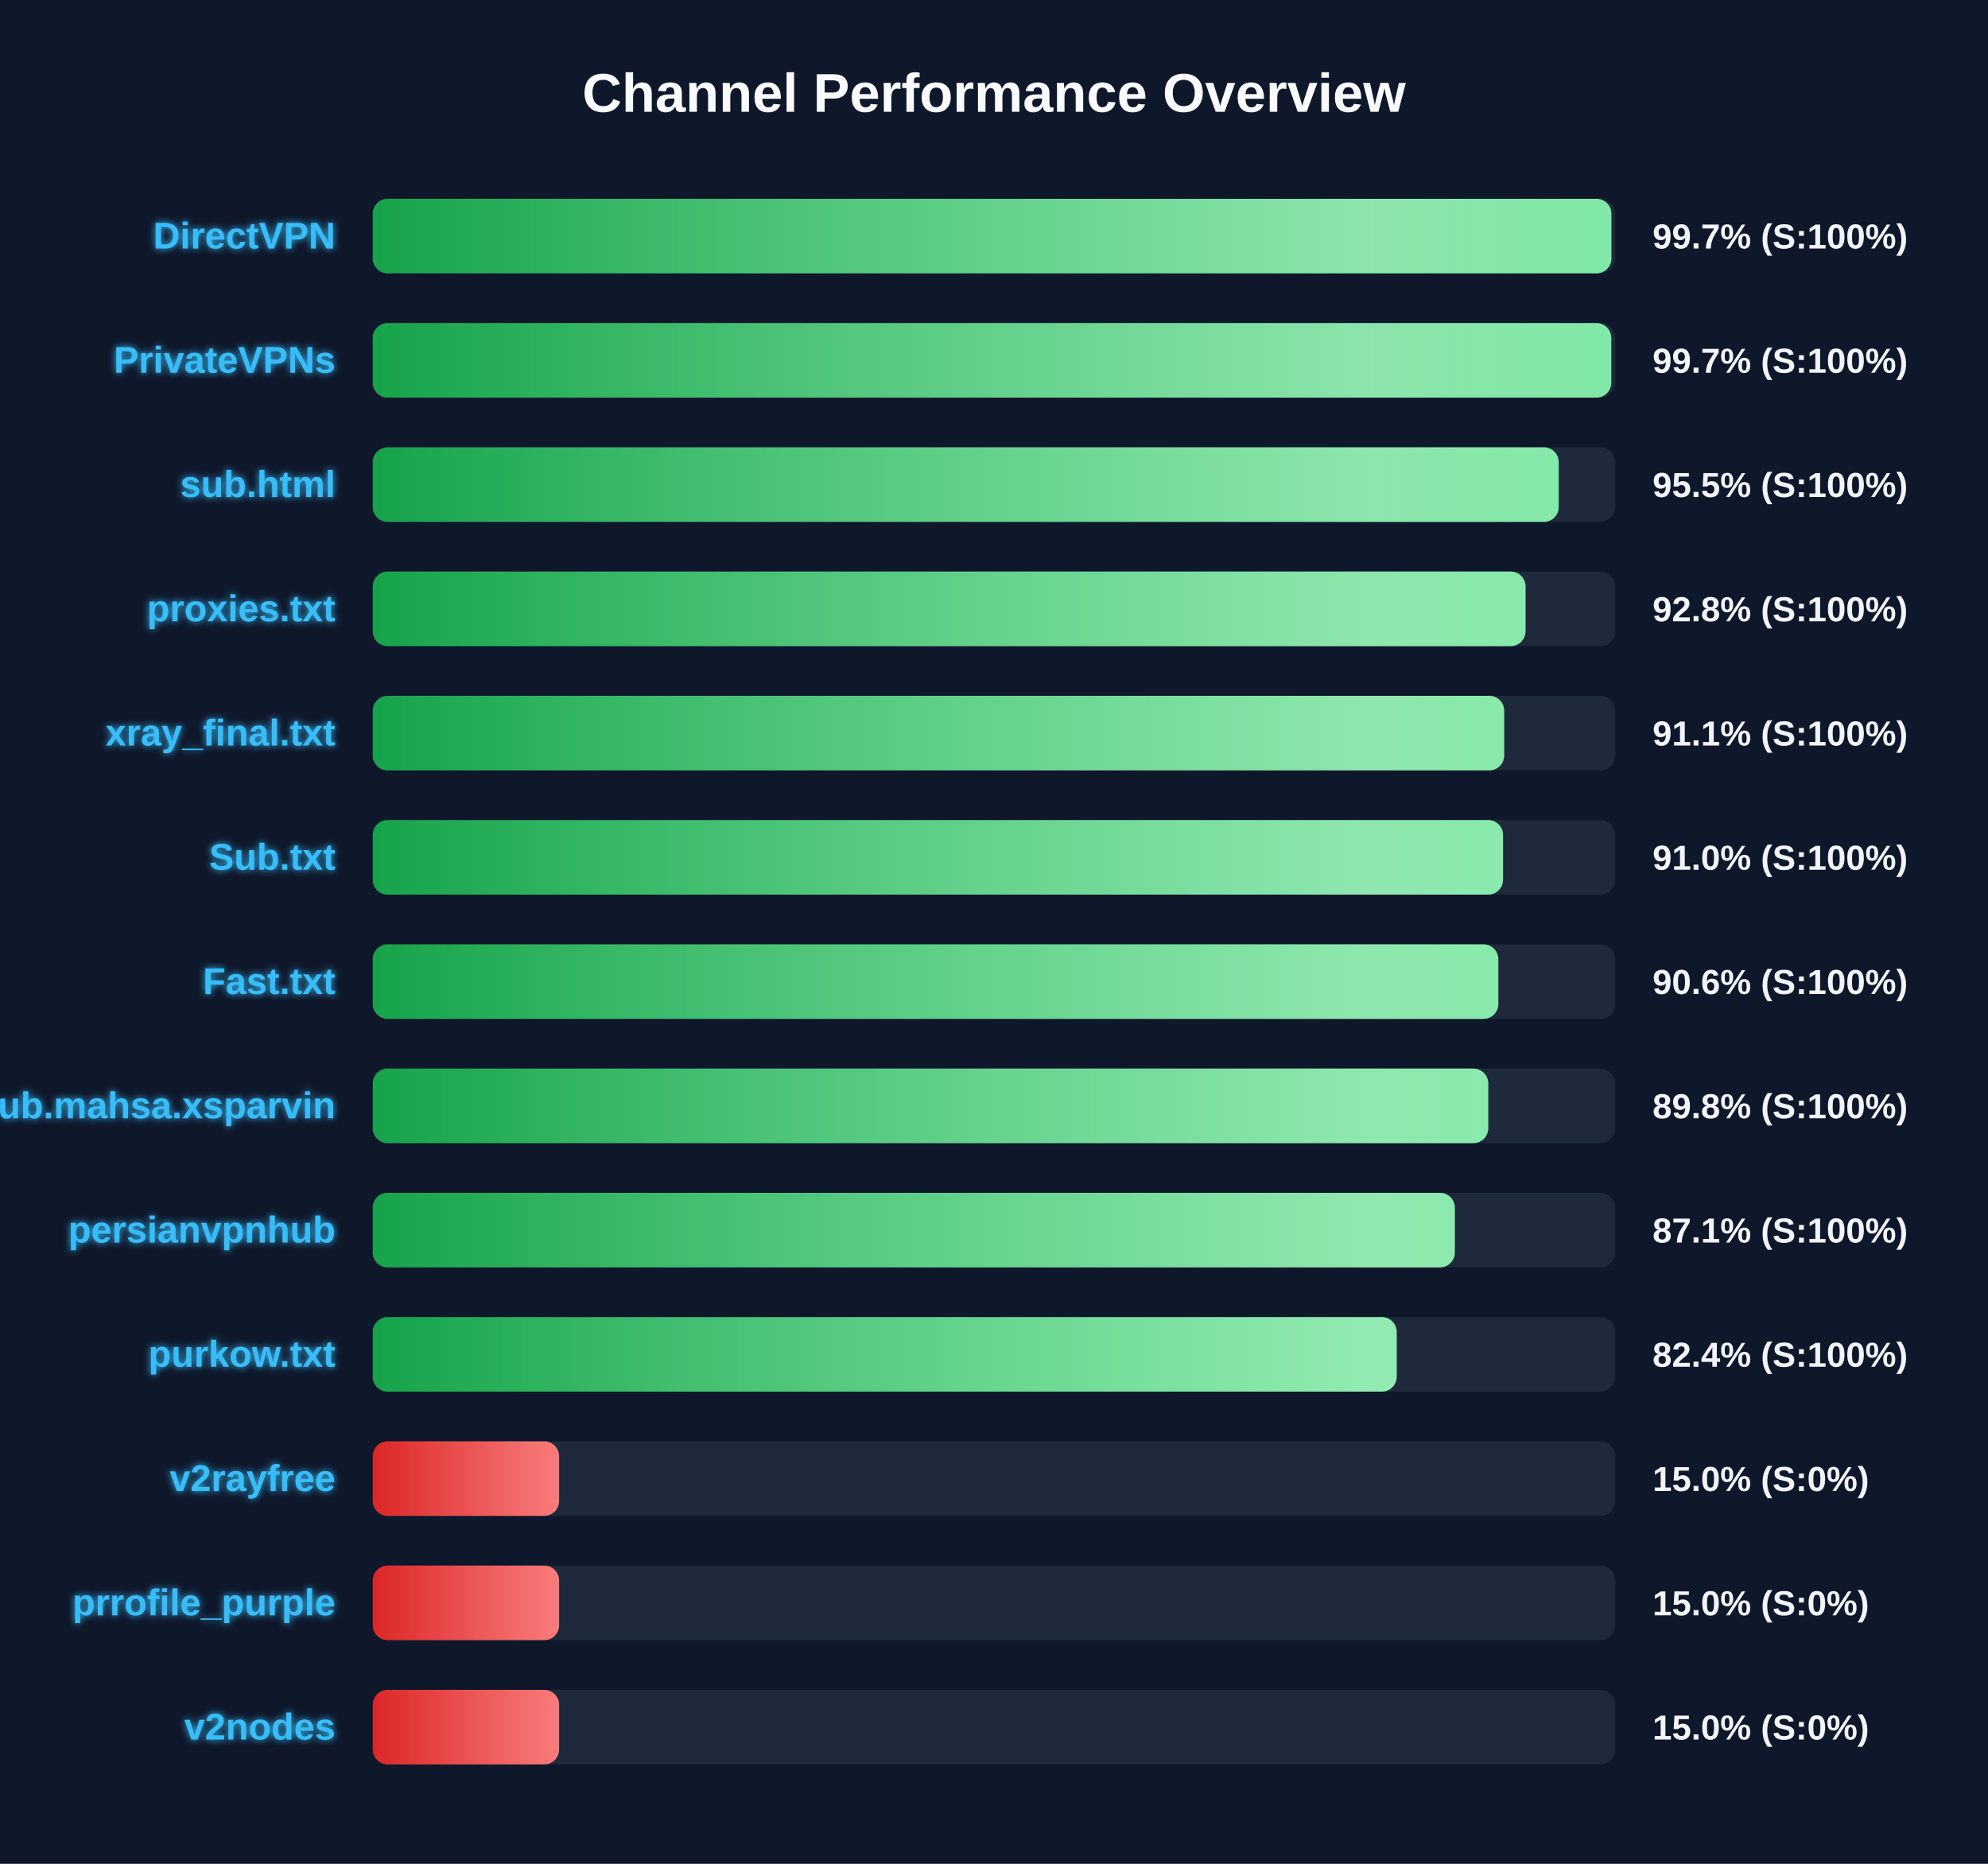
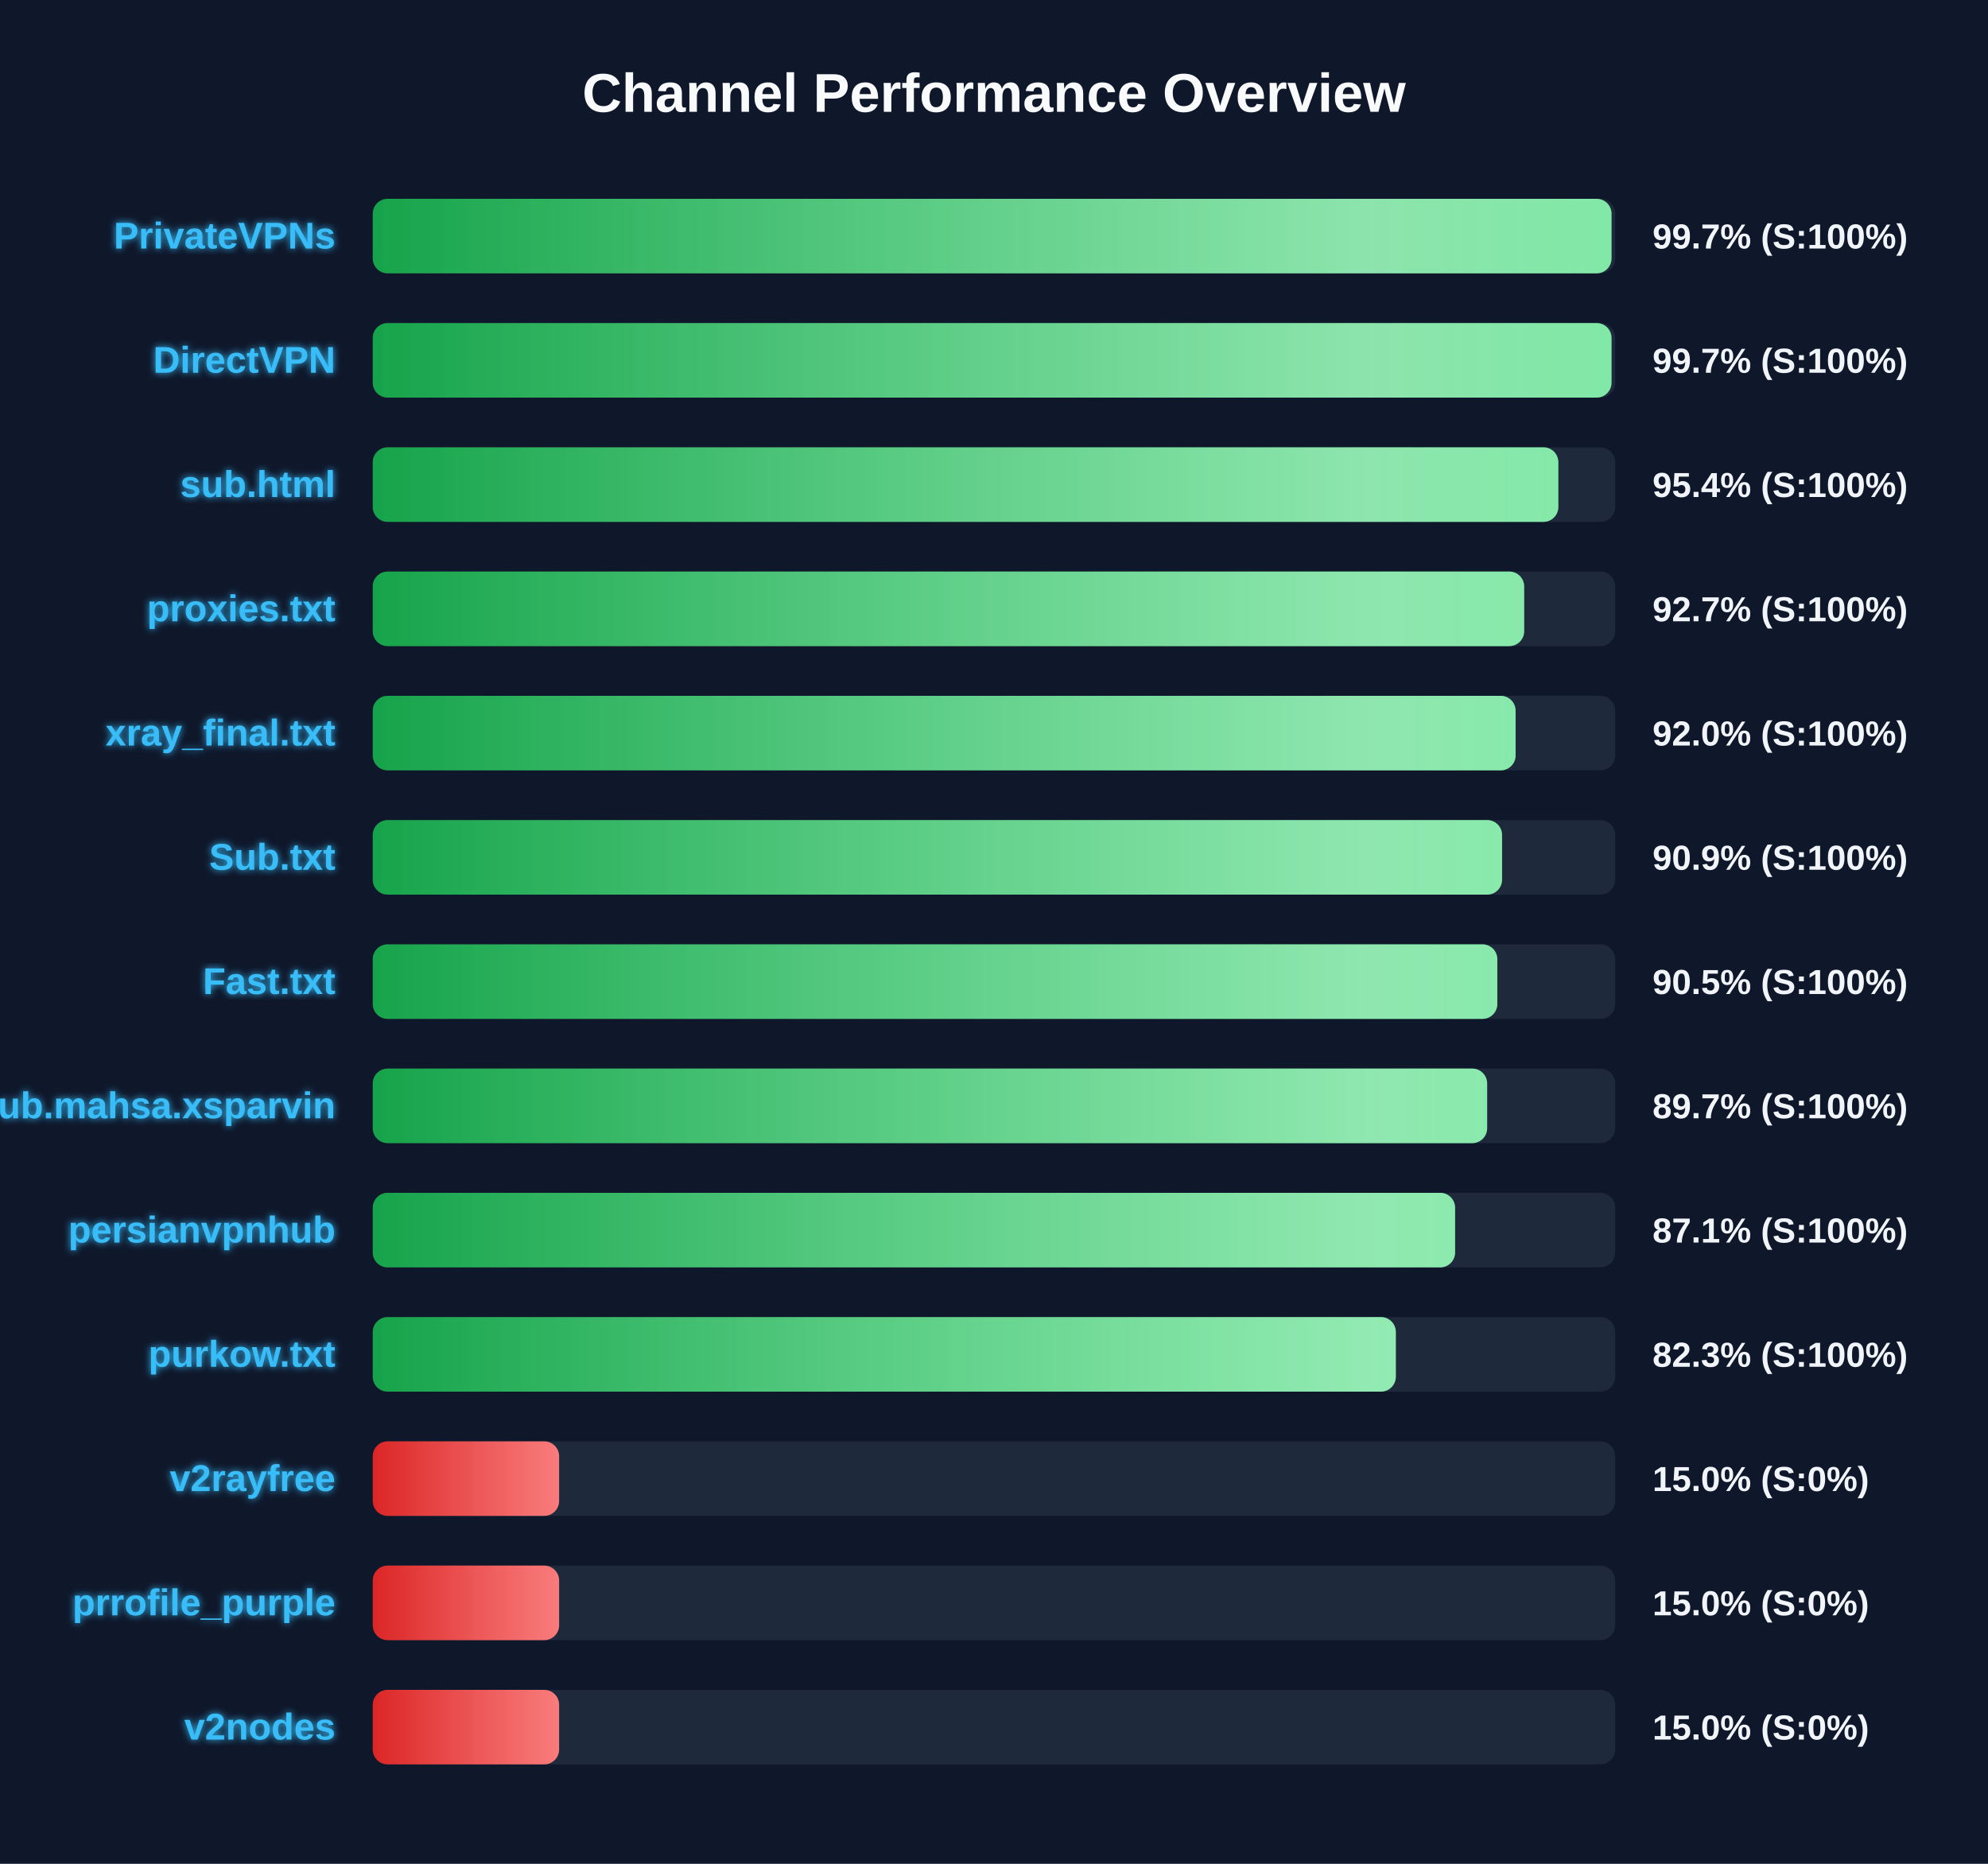
<svg xmlns="http://www.w3.org/2000/svg" width="800" height="750" version="1.1">
  <defs>
    <linearGradient id="grad-green" x1="0%" y1="0%" x2="100%" y2="0%">
      <stop offset="0%" stop-color="#16a34a" />
      <stop offset="100%" stop-color="#4ade80" />
    </linearGradient>
    <linearGradient id="grad-yellow" x1="0%" y1="0%" x2="100%" y2="0%">
      <stop offset="0%" stop-color="#ca8a04" />
      <stop offset="100%" stop-color="#fde047" />
    </linearGradient>
    <linearGradient id="grad-red" x1="0%" y1="0%" x2="100%" y2="0%">
      <stop offset="0%" stop-color="#dc2626" />
      <stop offset="100%" stop-color="#f87171" />
    </linearGradient>
    <linearGradient id="shimmer" x1="0%" y1="0%" x2="100%" y2="0%">
      <stop offset="0%" stop-color="rgba(255,255,255,0)" />
      <stop offset="50%" stop-color="rgba(255,255,255,0.4)" />
      <stop offset="100%" stop-color="rgba(255,255,255,0)" />
    </linearGradient>
    <filter id="glow" x="-20%" y="-20%" width="140%" height="140%">
      <feGaussianBlur stdDeviation="1.5" result="blur" />
      <feComposite in="SourceGraphic" in2="blur" operator="over" />
    </filter>
  </defs>
  <style>
        .bg-rect { fill: #0f172a; }
        .title { font: bold 22px 'Segoe UI', Arial, sans-serif; fill: #f8fafc; }
        .row { font: bold 15px 'Segoe UI', Arial, sans-serif; fill: #38bdf8; filter: url(#glow); }
        .score { font: bold 14px 'Segoe UI', Arial, sans-serif; fill: #f1f5f9; }
        @keyframes shimmer-anim {
            0% { transform: translateX(-100%); }
            100% { transform: translateX(200%); }
        }
        .shimmer-rect {
            animation: shimmer-anim 2.5s infinite linear;
        }
    </style>
  <rect width="100%" height="100%" class="bg-rect" />
  <text x="400" y="45" text-anchor="middle" class="title">Channel Performance Overview</text>
  <rect x="150" y="80" width="500" height="30" fill="#1e293b" rx="6" />
  <clipPath id="clip-0">
-     <rect x="150" y="80" width="498.45" height="30" rx="6" />
+     <rect x="150" y="80" width="498.5" height="30" rx="6" />
  </clipPath>
-   <rect x="150" y="80" width="498.45" height="30" fill="url(#grad-green)" rx="6" />
+   <rect x="150" y="80" width="498.5" height="30" fill="url(#grad-green)" rx="6" />
  <g clip-path="url(#clip-0)">
    <rect x="150" y="80" width="100%" height="30" fill="url(#shimmer)" class="shimmer-rect" />
  </g>
-   <text x="135" y="100" text-anchor="end" class="row">DirectVPN</text>
+   <text x="135" y="100" text-anchor="end" class="row">PrivateVPNs</text>
  <text x="665" y="100" text-anchor="start" class="score">99.7% (S:100%)</text>
  <rect x="150" y="130" width="500" height="30" fill="#1e293b" rx="6" />
  <clipPath id="clip-1">
-     <rect x="150" y="130" width="498.4" height="30" rx="6" />
+     <rect x="150" y="130" width="498.5" height="30" rx="6" />
  </clipPath>
-   <rect x="150" y="130" width="498.4" height="30" fill="url(#grad-green)" rx="6" />
+   <rect x="150" y="130" width="498.5" height="30" fill="url(#grad-green)" rx="6" />
  <g clip-path="url(#clip-1)">
    <rect x="150" y="130" width="100%" height="30" fill="url(#shimmer)" class="shimmer-rect" />
  </g>
-   <text x="135" y="150" text-anchor="end" class="row">PrivateVPNs</text>
+   <text x="135" y="150" text-anchor="end" class="row">DirectVPN</text>
  <text x="665" y="150" text-anchor="start" class="score">99.7% (S:100%)</text>
  <rect x="150" y="180" width="500" height="30" fill="#1e293b" rx="6" />
  <clipPath id="clip-2">
-     <rect x="150" y="180" width="477.25" height="30" rx="6" />
+     <rect x="150" y="180" width="477.1" height="30" rx="6" />
  </clipPath>
-   <rect x="150" y="180" width="477.25" height="30" fill="url(#grad-green)" rx="6" />
+   <rect x="150" y="180" width="477.1" height="30" fill="url(#grad-green)" rx="6" />
  <g clip-path="url(#clip-2)">
    <rect x="150" y="180" width="100%" height="30" fill="url(#shimmer)" class="shimmer-rect" />
  </g>
  <text x="135" y="200" text-anchor="end" class="row">sub.html</text>
-   <text x="665" y="200" text-anchor="start" class="score">95.5% (S:100%)</text>
+   <text x="665" y="200" text-anchor="start" class="score">95.4% (S:100%)</text>
  <rect x="150" y="230" width="500" height="30" fill="#1e293b" rx="6" />
  <clipPath id="clip-3">
-     <rect x="150" y="230" width="463.9" height="30" rx="6" />
+     <rect x="150" y="230" width="463.35" height="30" rx="6" />
  </clipPath>
-   <rect x="150" y="230" width="463.9" height="30" fill="url(#grad-green)" rx="6" />
+   <rect x="150" y="230" width="463.35" height="30" fill="url(#grad-green)" rx="6" />
  <g clip-path="url(#clip-3)">
    <rect x="150" y="230" width="100%" height="30" fill="url(#shimmer)" class="shimmer-rect" />
  </g>
  <text x="135" y="250" text-anchor="end" class="row">proxies.txt</text>
-   <text x="665" y="250" text-anchor="start" class="score">92.8% (S:100%)</text>
+   <text x="665" y="250" text-anchor="start" class="score">92.7% (S:100%)</text>
  <rect x="150" y="280" width="500" height="30" fill="#1e293b" rx="6" />
  <clipPath id="clip-4">
-     <rect x="150" y="280" width="455.3" height="30" rx="6" />
+     <rect x="150" y="280" width="459.9" height="30" rx="6" />
  </clipPath>
-   <rect x="150" y="280" width="455.3" height="30" fill="url(#grad-green)" rx="6" />
+   <rect x="150" y="280" width="459.9" height="30" fill="url(#grad-green)" rx="6" />
  <g clip-path="url(#clip-4)">
    <rect x="150" y="280" width="100%" height="30" fill="url(#shimmer)" class="shimmer-rect" />
  </g>
  <text x="135" y="300" text-anchor="end" class="row">xray_final.txt</text>
-   <text x="665" y="300" text-anchor="start" class="score">91.1% (S:100%)</text>
+   <text x="665" y="300" text-anchor="start" class="score">92.0% (S:100%)</text>
  <rect x="150" y="330" width="500" height="30" fill="#1e293b" rx="6" />
  <clipPath id="clip-5">
-     <rect x="150" y="330" width="454.85" height="30" rx="6" />
+     <rect x="150" y="330" width="454.45" height="30" rx="6" />
  </clipPath>
-   <rect x="150" y="330" width="454.85" height="30" fill="url(#grad-green)" rx="6" />
+   <rect x="150" y="330" width="454.45" height="30" fill="url(#grad-green)" rx="6" />
  <g clip-path="url(#clip-5)">
    <rect x="150" y="330" width="100%" height="30" fill="url(#shimmer)" class="shimmer-rect" />
  </g>
  <text x="135" y="350" text-anchor="end" class="row">Sub.txt</text>
-   <text x="665" y="350" text-anchor="start" class="score">91.0% (S:100%)</text>
+   <text x="665" y="350" text-anchor="start" class="score">90.9% (S:100%)</text>
  <rect x="150" y="380" width="500" height="30" fill="#1e293b" rx="6" />
  <clipPath id="clip-6">
-     <rect x="150" y="380" width="452.95" height="30" rx="6" />
+     <rect x="150" y="380" width="452.55" height="30" rx="6" />
  </clipPath>
-   <rect x="150" y="380" width="452.95" height="30" fill="url(#grad-green)" rx="6" />
+   <rect x="150" y="380" width="452.55" height="30" fill="url(#grad-green)" rx="6" />
  <g clip-path="url(#clip-6)">
    <rect x="150" y="380" width="100%" height="30" fill="url(#shimmer)" class="shimmer-rect" />
  </g>
  <text x="135" y="400" text-anchor="end" class="row">Fast.txt</text>
-   <text x="665" y="400" text-anchor="start" class="score">90.6% (S:100%)</text>
+   <text x="665" y="400" text-anchor="start" class="score">90.5% (S:100%)</text>
  <rect x="150" y="430" width="500" height="30" fill="#1e293b" rx="6" />
  <clipPath id="clip-7">
-     <rect x="150" y="430" width="448.9" height="30" rx="6" />
+     <rect x="150" y="430" width="448.45" height="30" rx="6" />
  </clipPath>
-   <rect x="150" y="430" width="448.9" height="30" fill="url(#grad-green)" rx="6" />
+   <rect x="150" y="430" width="448.45" height="30" fill="url(#grad-green)" rx="6" />
  <g clip-path="url(#clip-7)">
    <rect x="150" y="430" width="100%" height="30" fill="url(#shimmer)" class="shimmer-rect" />
  </g>
  <text x="135" y="450" text-anchor="end" class="row">Sub.mahsa.xsparvin</text>
-   <text x="665" y="450" text-anchor="start" class="score">89.8% (S:100%)</text>
+   <text x="665" y="450" text-anchor="start" class="score">89.7% (S:100%)</text>
  <rect x="150" y="480" width="500" height="30" fill="#1e293b" rx="6" />
  <clipPath id="clip-8">
-     <rect x="150" y="480" width="435.45" height="30" rx="6" />
+     <rect x="150" y="480" width="435.55" height="30" rx="6" />
  </clipPath>
-   <rect x="150" y="480" width="435.45" height="30" fill="url(#grad-green)" rx="6" />
+   <rect x="150" y="480" width="435.55" height="30" fill="url(#grad-green)" rx="6" />
  <g clip-path="url(#clip-8)">
    <rect x="150" y="480" width="100%" height="30" fill="url(#shimmer)" class="shimmer-rect" />
  </g>
  <text x="135" y="500" text-anchor="end" class="row">persianvpnhub</text>
  <text x="665" y="500" text-anchor="start" class="score">87.1% (S:100%)</text>
  <rect x="150" y="530" width="500" height="30" fill="#1e293b" rx="6" />
  <clipPath id="clip-9">
-     <rect x="150" y="530" width="412.05" height="30" rx="6" />
+     <rect x="150" y="530" width="411.7" height="30" rx="6" />
  </clipPath>
-   <rect x="150" y="530" width="412.05" height="30" fill="url(#grad-green)" rx="6" />
+   <rect x="150" y="530" width="411.7" height="30" fill="url(#grad-green)" rx="6" />
  <g clip-path="url(#clip-9)">
    <rect x="150" y="530" width="100%" height="30" fill="url(#shimmer)" class="shimmer-rect" />
  </g>
  <text x="135" y="550" text-anchor="end" class="row">purkow.txt</text>
-   <text x="665" y="550" text-anchor="start" class="score">82.4% (S:100%)</text>
+   <text x="665" y="550" text-anchor="start" class="score">82.3% (S:100%)</text>
  <rect x="150" y="580" width="500" height="30" fill="#1e293b" rx="6" />
  <clipPath id="clip-10">
    <rect x="150" y="580" width="75.0" height="30" rx="6" />
  </clipPath>
  <rect x="150" y="580" width="75.0" height="30" fill="url(#grad-red)" rx="6" />
  <g clip-path="url(#clip-10)">
    <rect x="150" y="580" width="100%" height="30" fill="url(#shimmer)" class="shimmer-rect" />
  </g>
  <text x="135" y="600" text-anchor="end" class="row">v2rayfree</text>
  <text x="665" y="600" text-anchor="start" class="score">15.0% (S:0%)</text>
  <rect x="150" y="630" width="500" height="30" fill="#1e293b" rx="6" />
  <clipPath id="clip-11">
    <rect x="150" y="630" width="75.0" height="30" rx="6" />
  </clipPath>
  <rect x="150" y="630" width="75.0" height="30" fill="url(#grad-red)" rx="6" />
  <g clip-path="url(#clip-11)">
    <rect x="150" y="630" width="100%" height="30" fill="url(#shimmer)" class="shimmer-rect" />
  </g>
  <text x="135" y="650" text-anchor="end" class="row">prrofile_purple</text>
  <text x="665" y="650" text-anchor="start" class="score">15.0% (S:0%)</text>
  <rect x="150" y="680" width="500" height="30" fill="#1e293b" rx="6" />
  <clipPath id="clip-12">
    <rect x="150" y="680" width="75.0" height="30" rx="6" />
  </clipPath>
  <rect x="150" y="680" width="75.0" height="30" fill="url(#grad-red)" rx="6" />
  <g clip-path="url(#clip-12)">
    <rect x="150" y="680" width="100%" height="30" fill="url(#shimmer)" class="shimmer-rect" />
  </g>
  <text x="135" y="700" text-anchor="end" class="row">v2nodes</text>
  <text x="665" y="700" text-anchor="start" class="score">15.0% (S:0%)</text>
</svg>
